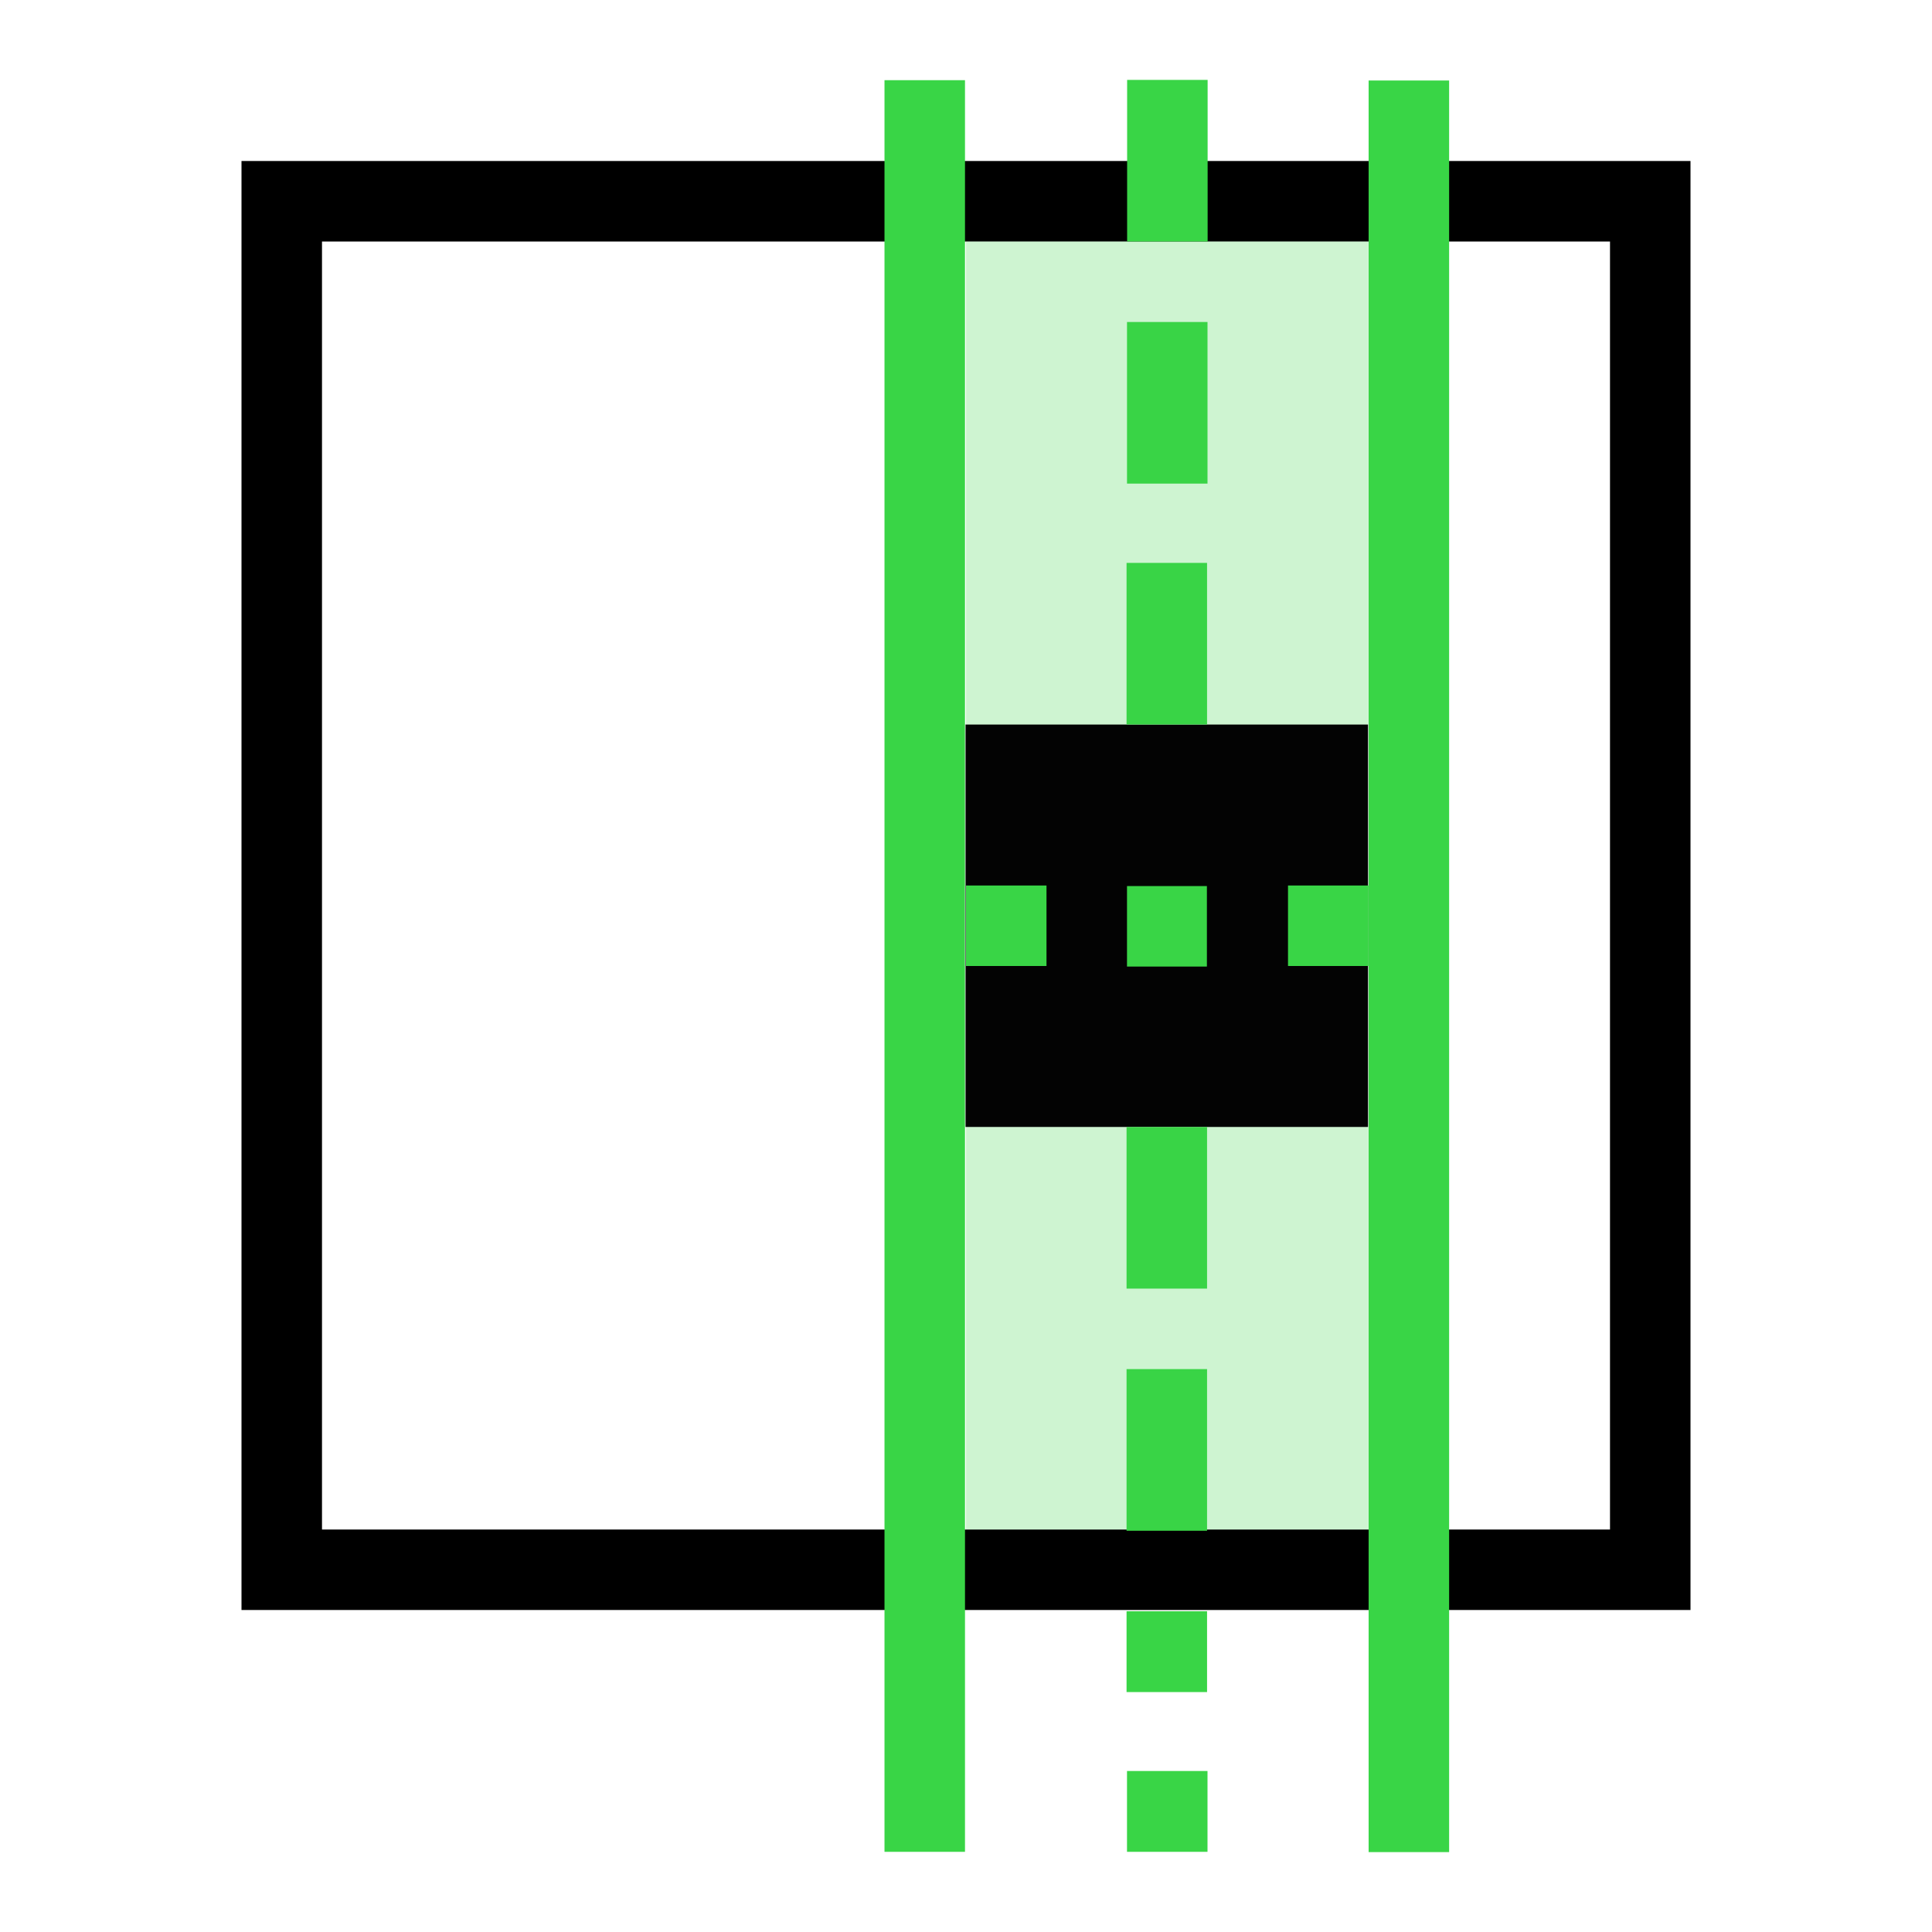
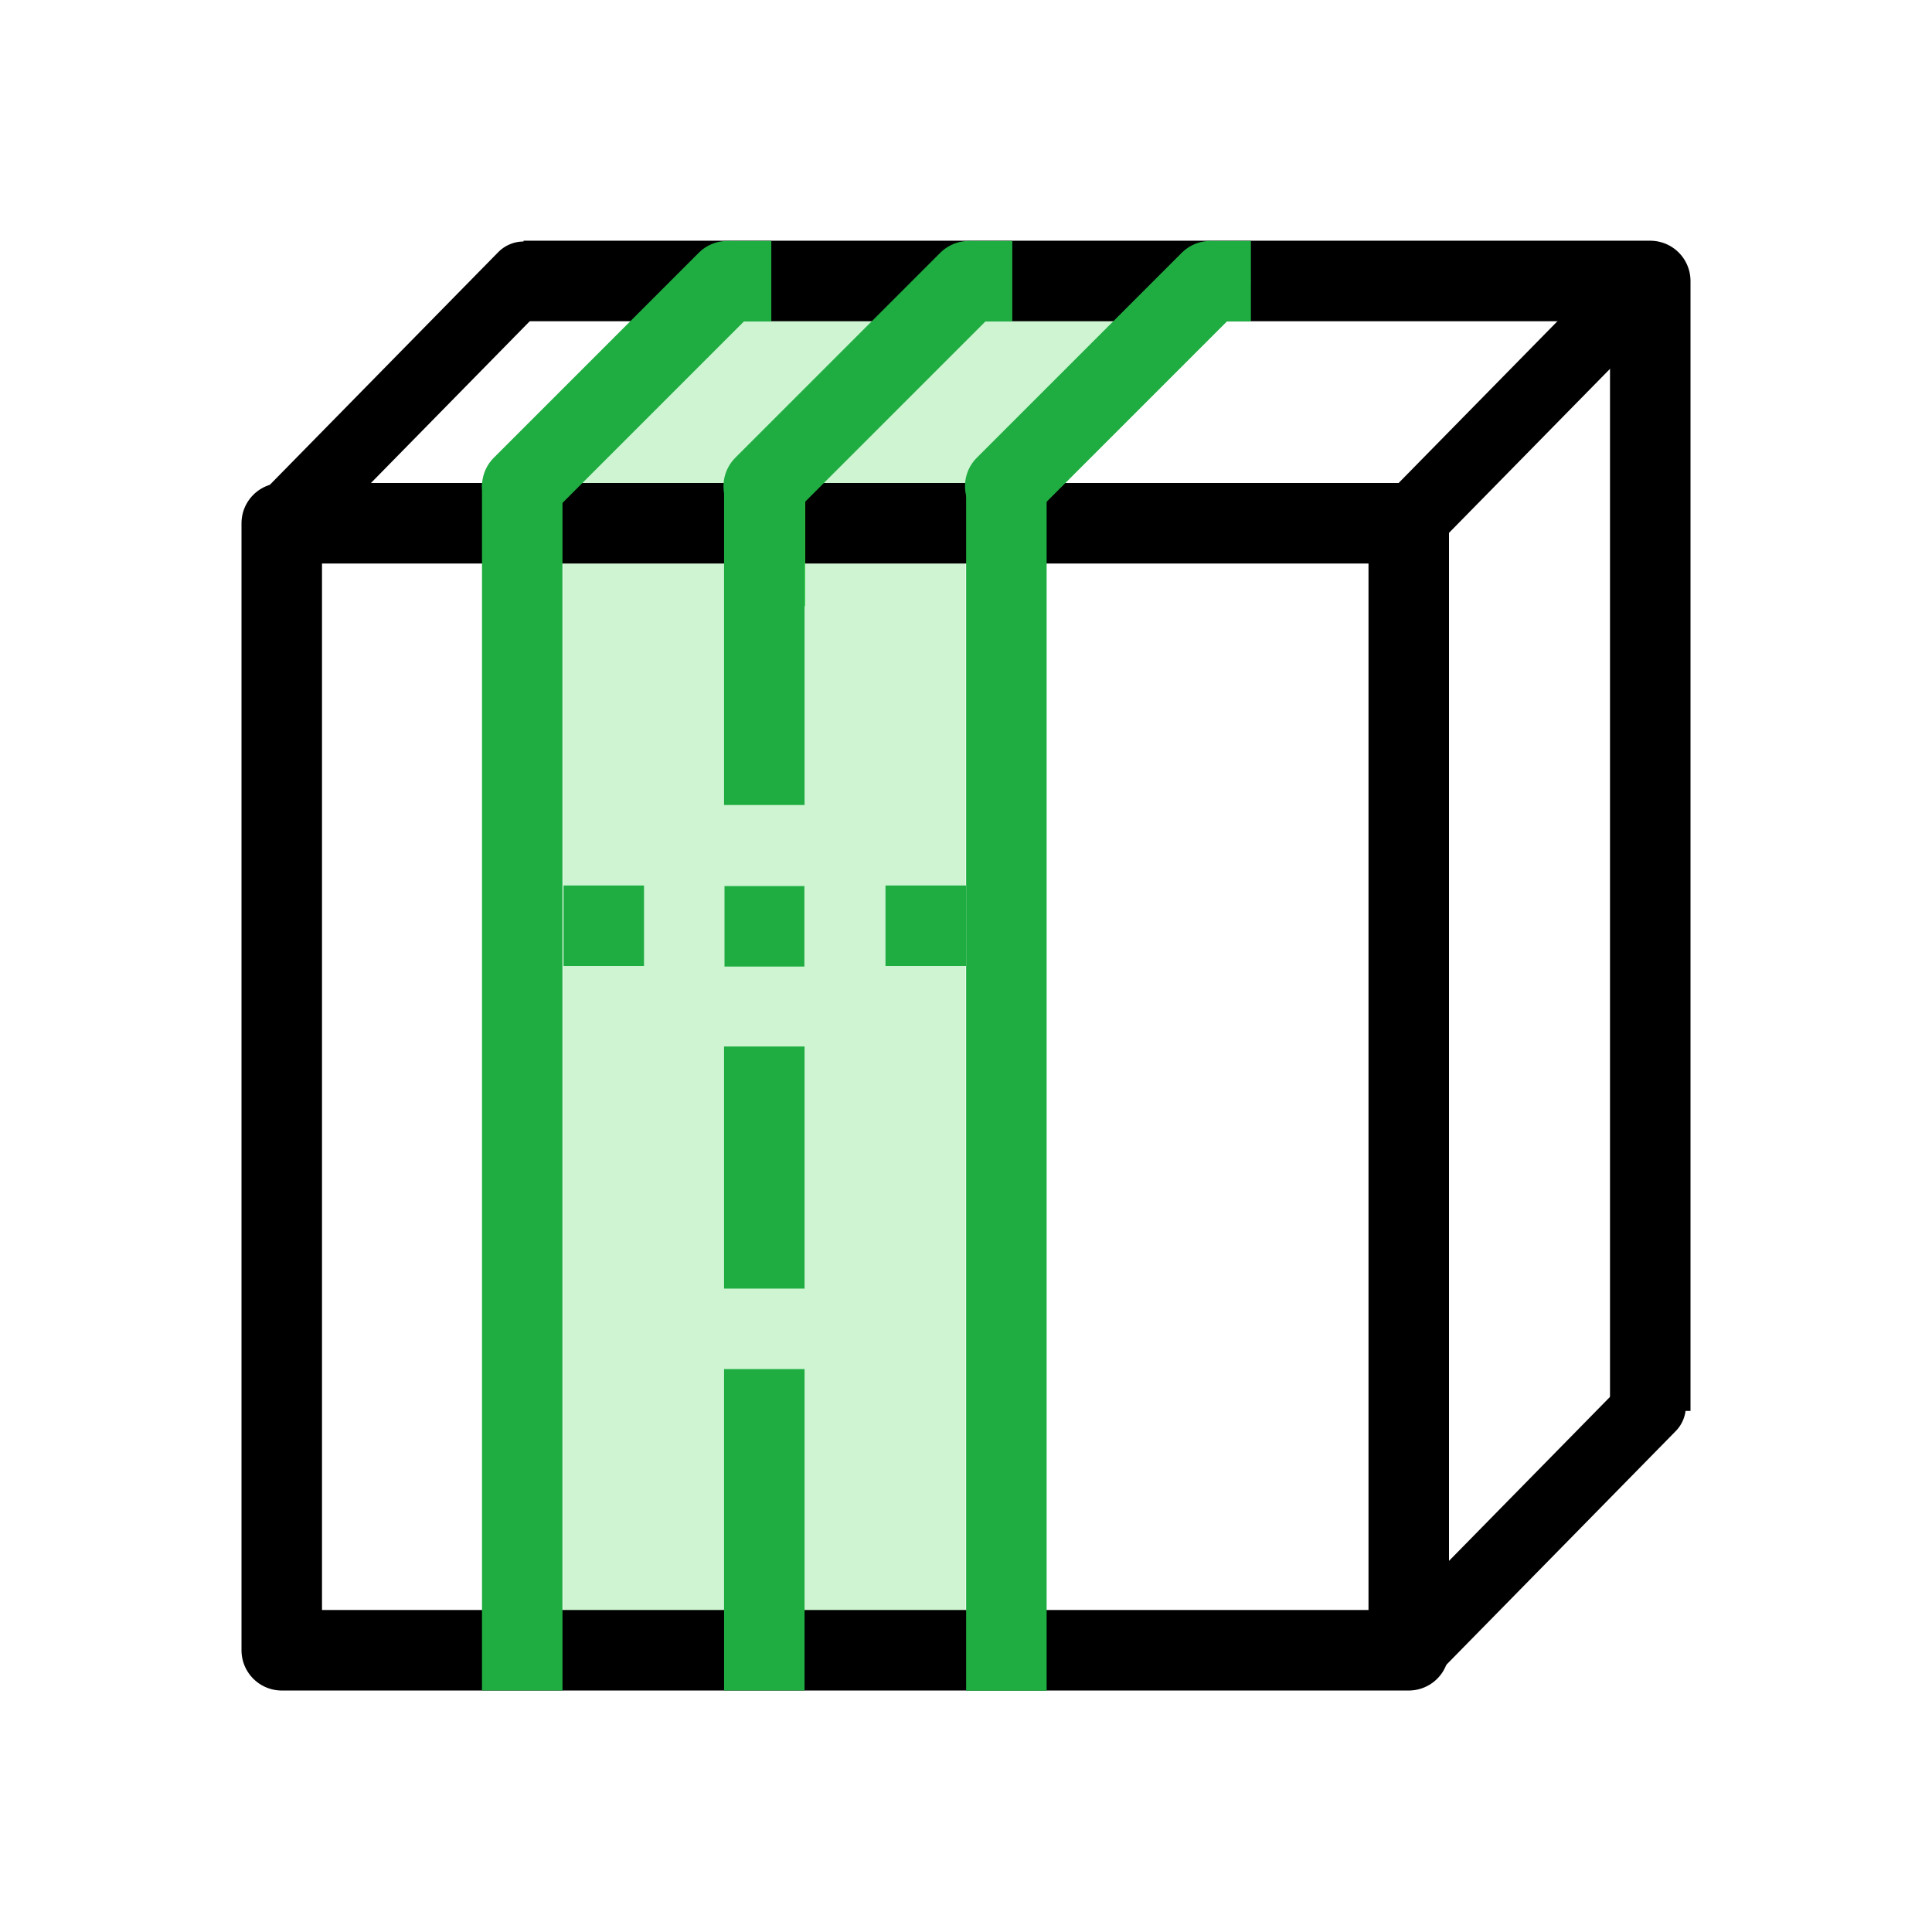
<svg xmlns="http://www.w3.org/2000/svg" width="48" height="48" viewBox="0 0 48 48" version="1.1" id="svg1" xml:space="preserve">
  <defs id="defs1" />
  <g id="DarkThemeEnabledLayer" style="display:inline">
-     <rect style="fill:none;fill-opacity:0.988;stroke:#000000;stroke-width:2;stroke-linecap:round;stroke-linejoin:miter;stroke-dasharray:none;stroke-opacity:1;paint-order:fill markers stroke" id="rect5" width="34" height="34" x="7" y="5" />
-     <rect style="fill:#010101;fill-opacity:0.988;stroke:none;stroke-width:2;stroke-linecap:round;stroke-linejoin:miter;stroke-dasharray:none;stroke-opacity:1;paint-order:fill markers stroke" id="rect7" width="10" height="10" x="23.989" y="18" />
-     <path style="display:inline;fill:none;stroke:#39d546;stroke-width:2;stroke-linecap:butt;stroke-linejoin:miter;stroke-dasharray:none;stroke-opacity:1" d="M 29.003,6 V 1.985" id="path1-0" />
-     <path style="display:inline;fill:none;stroke:#39d546;stroke-width:2;stroke-linecap:butt;stroke-linejoin:miter;stroke-dasharray:none;stroke-opacity:1" d="M 29,12.015 V 8" id="path1-0-3" />
-     <path style="display:inline;fill:none;stroke:#39d546;stroke-width:2;stroke-linecap:butt;stroke-linejoin:miter;stroke-dasharray:none;stroke-opacity:1" d="M 28.989,18 V 13.985" id="path1-0-31" />
-     <path style="display:inline;fill:none;stroke:#39d546;stroke-width:2;stroke-linecap:butt;stroke-linejoin:miter;stroke-dasharray:none;stroke-opacity:1" d="M 28.989,32.015 V 28" id="path1-0-1" />
-     <path style="display:inline;fill:none;stroke:#39d546;stroke-width:2;stroke-linecap:butt;stroke-linejoin:miter;stroke-dasharray:none;stroke-opacity:1" d="M 28.989,38.031 V 34.015" id="path1-0-6" />
-     <path style="display:inline;fill:none;stroke:#39d546;stroke-width:2;stroke-linecap:butt;stroke-linejoin:miter;stroke-dasharray:none;stroke-opacity:1" d="M 28.989,42.039 V 40.031" id="path1-0-5" />
-     <path style="display:inline;fill:none;stroke:#39d546;stroke-width:2;stroke-linecap:butt;stroke-linejoin:miter;stroke-dasharray:none;stroke-opacity:1" d="M 29,46.008 V 44" id="path1-0-5-66" />
-     <path style="display:inline;fill:none;stroke:#39d546;stroke-width:2;stroke-linecap:butt;stroke-linejoin:miter;stroke-dasharray:none;stroke-opacity:1" d="m 32,23 h 2" id="path1-0-31-0" />
-     <path style="display:inline;fill:none;stroke:#39d546;stroke-width:2;stroke-linecap:butt;stroke-linejoin:miter;stroke-dasharray:none;stroke-opacity:1" d="m 24,23 h 2" id="path1-0-31-0-9" />
-     <path style="display:inline;fill:none;stroke:#39d546;stroke-width:2;stroke-linecap:butt;stroke-linejoin:miter;stroke-dasharray:none;stroke-opacity:1" d="m 28,23.014 h 1.985" id="path1-0-0-6" />
-     <path style="display:inline;fill:none;stroke:#39d546;stroke-width:2;stroke-linecap:butt;stroke-linejoin:miter;stroke-dasharray:none;stroke-opacity:1" d="M 35.003,46.015 V 2" id="path1-5-2" />
-     <path style="display:inline;fill:none;stroke:#39d546;stroke-width:2;stroke-linecap:butt;stroke-linejoin:miter;stroke-dasharray:none;stroke-opacity:1" d="M 22.975,46.008 V 1.992" id="path1-2-5" />
-     <rect style="fill:#39d546;fill-opacity:0.247;stroke-width:2.191;stroke-linecap:round;paint-order:fill markers stroke" id="rect2" width="10" height="12" x="24" y="6" />
-     <rect style="fill:#39d546;fill-opacity:0.247;stroke-width:2.236;stroke-linecap:round;paint-order:fill markers stroke" id="rect3" width="10" height="10" x="24" y="28" />
+     <rect style="fill:#39d546;fill-opacity:0.247;stroke-width:2.236;stroke-linecap:round;paint-order:fill markers stroke" id="rect3" width="10" height="26.031" x="13.989" y="14" />
+     <path style="fill:#39d245;fill-opacity:0.247;stroke:none;stroke-width:1px;stroke-linecap:butt;stroke-linejoin:miter;stroke-opacity:1" d="M 24.809,13 29.916,7.393 H 17.599 l -5.299,5.615 z" id="path8" />
+     <g id="g1" transform="translate(58,-0.01955509)">
+       <rect style="display:inline;fill:none;fill-opacity:0.5;stroke:#000000;stroke-width:2;stroke-linecap:round;stroke-linejoin:round;paint-order:fill markers stroke" id="rect1" width="28" height="28" x="-51" y="13.02" />
+       <path style="display:inline;fill:none;stroke:#000000;stroke-width:1.761;stroke-linecap:round;stroke-linejoin:miter;stroke-dasharray:none;stroke-opacity:1" d="M -23,13.02 -16.992,6.9" id="path4" />
+       <path style="display:inline;fill:none;stroke:#000000;stroke-width:1.761;stroke-linecap:round;stroke-linejoin:miter;stroke-dasharray:none;stroke-opacity:1" d="M -51,13.02 -44.992,6.9" id="path5" />
+       <path style="display:inline;fill:none;stroke:#000000;stroke-width:1.761;stroke-linecap:round;stroke-linejoin:miter;stroke-dasharray:none;stroke-opacity:1" d="m -23.004,41.079 6.008,-6.12" id="path6" />
+       <path style="display:inline;fill:none;stroke:#000000;stroke-width:2;stroke-linecap:butt;stroke-linejoin:round;stroke-dasharray:none;stroke-opacity:1" d="m -44.992,7 h 27.992 v 28.074" id="path7" />
+     </g>
+     <path style="display:inline;fill:none;stroke:#39d546;stroke-width:2;stroke-linecap:butt;stroke-linejoin:miter;stroke-dasharray:none;stroke-opacity:1" d="M 19.003,15.058 V 12" id="path1-0" />
+     <path style="display:inline;fill:none;stroke:#39d546;stroke-width:2;stroke-linecap:butt;stroke-linejoin:miter;stroke-dasharray:none;stroke-opacity:1" d="m 19,12.015 v 10e-7" id="path1-0-3" />
+     <path style="display:inline;fill:none;stroke:#1fad42;stroke-width:2;stroke-linecap:butt;stroke-linejoin:miter;stroke-dasharray:none;stroke-opacity:1" d="M 18.989,20 V 12.066" id="path1-0-31" />
+     <path style="display:inline;fill:none;stroke:#1fad42;stroke-width:2;stroke-linecap:butt;stroke-linejoin:miter;stroke-dasharray:none;stroke-opacity:1" d="M 18.989,32.015 V 26" id="path1-0-1" />
+     <path style="display:inline;fill:none;stroke:#1fad42;stroke-width:2;stroke-linecap:butt;stroke-linejoin:miter;stroke-dasharray:none;stroke-opacity:1" d="M 18.989,40 V 34.015" id="path1-0-6" />
+     <path style="display:inline;fill:none;stroke:#1fad42;stroke-width:2;stroke-linecap:butt;stroke-linejoin:miter;stroke-dasharray:none;stroke-opacity:1" d="M 18.989,42 V 39.972" id="path1-0-5" />
+     <path style="display:inline;fill:none;stroke:#1fad42;stroke-width:2;stroke-linecap:butt;stroke-linejoin:miter;stroke-dasharray:none;stroke-opacity:1" d="m 22,23 h 2" id="path1-0-31-0" />
+     <path style="display:inline;fill:none;stroke:#1fad42;stroke-width:2;stroke-linecap:butt;stroke-linejoin:miter;stroke-dasharray:none;stroke-opacity:1" d="m 14,23 h 2" id="path1-0-31-0-9" />
+     <path style="display:inline;fill:none;stroke:#1fad42;stroke-width:2;stroke-linecap:butt;stroke-linejoin:miter;stroke-dasharray:none;stroke-opacity:1" d="m 18,23.014 h 1.985" id="path1-0-0-6" />
+     <path style="display:inline;fill:none;stroke:#1fad42;stroke-width:2;stroke-linecap:butt;stroke-linejoin:miter;stroke-dasharray:none;stroke-opacity:1" d="M 25.003,42.005 V 12.011" id="path1-5-2" />
+     <path style="display:inline;fill:none;stroke:#1fad42;stroke-width:2;stroke-linecap:butt;stroke-linejoin:miter;stroke-dasharray:none;stroke-opacity:1" d="M 12.975,42 V 12.006" id="path1-2-5" />
+     <path style="fill:none;stroke:#1fad42;stroke-width:2;stroke-linecap:round;stroke-linejoin:miter;stroke-dasharray:none;stroke-opacity:1" d="M 12.975,12.08 18.069,6.986" id="path1" />
+     <path style="fill:none;stroke:#1fad42;stroke-width:2;stroke-linecap:round;stroke-linejoin:miter;stroke-dasharray:none;stroke-opacity:1" d="M 18.975,12.08 24.069,6.986" id="path2" />
+     <path style="fill:none;stroke:#1fad42;stroke-width:2;stroke-linecap:round;stroke-linejoin:miter;stroke-dasharray:none;stroke-opacity:1" d="M 24.975,12.08 30.069,6.986" id="path3" />
+     <rect style="fill:#1fad42;fill-opacity:1;stroke:none;stroke-width:2;stroke-linecap:round;stroke-dasharray:none;stroke-opacity:1;paint-order:fill markers stroke" id="rect8" width="1.094" height="2" x="18.069" y="5.986" />
+     <rect style="fill:#1fad42;fill-opacity:1;stroke:none;stroke-width:2;stroke-linecap:round;stroke-dasharray:none;stroke-opacity:1;paint-order:fill markers stroke" id="rect9" width="1.094" height="2" x="24.056" y="5.986" />
+     <rect style="fill:#1fad42;fill-opacity:1;stroke:none;stroke-width:2;stroke-linecap:round;stroke-dasharray:none;stroke-opacity:1;paint-order:fill markers stroke" id="rect10" width="1.094" height="2" x="29.984" y="5.986" />
  </g>
</svg>
